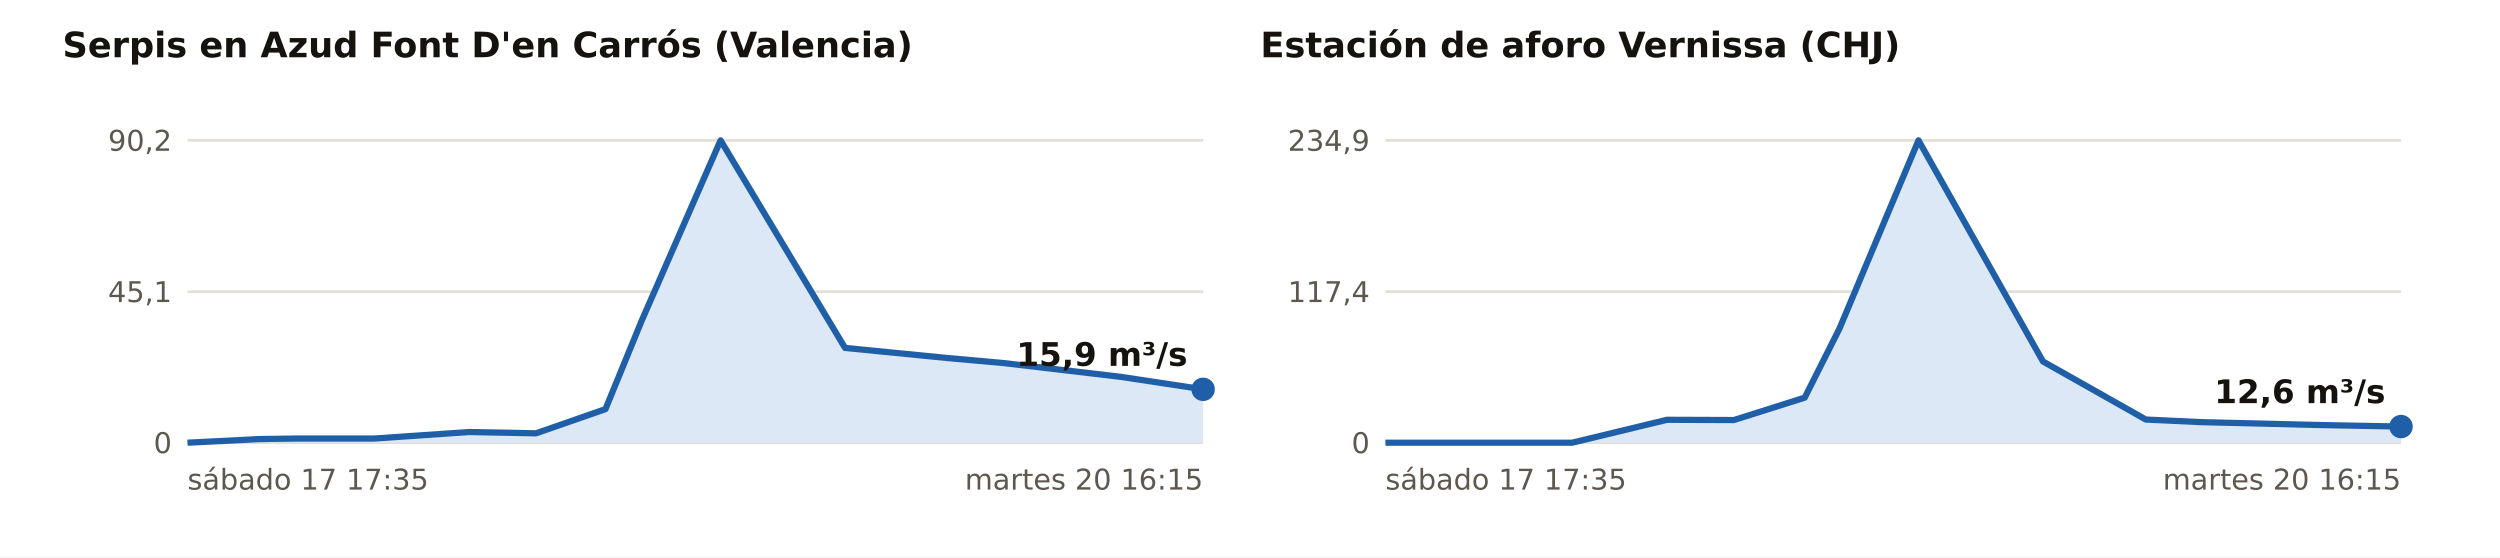
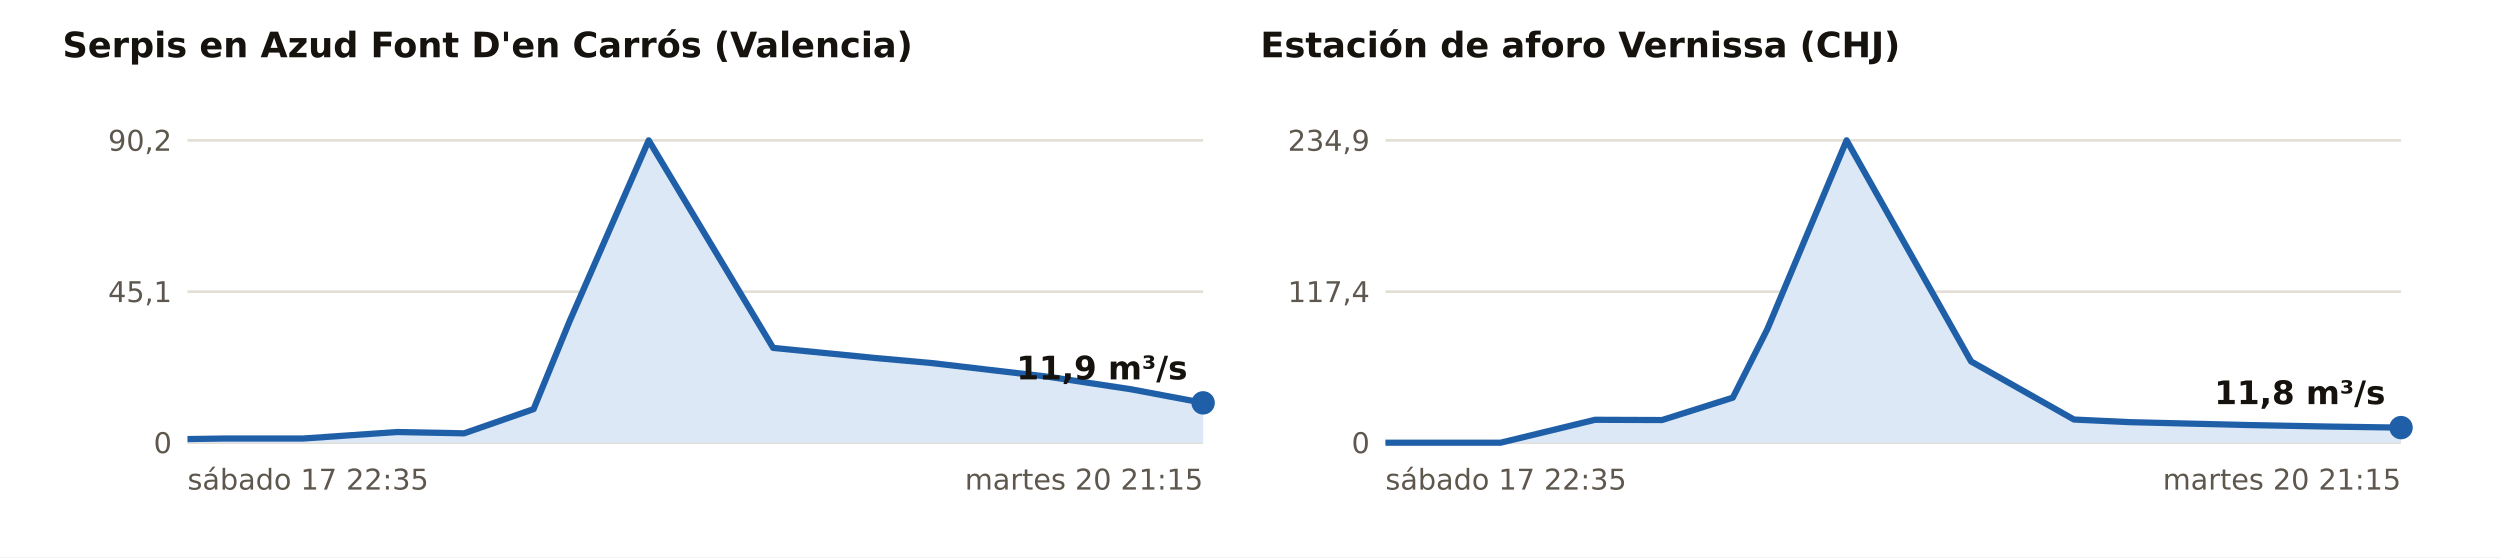
<svg xmlns="http://www.w3.org/2000/svg" viewBox="0 0 960 214" width="960" height="214" role="img" aria-label="Caudal medido en las estaciones de aforo en crecida, últimos 3 días">
  <rect width="960" height="214" fill="#FFFFFF" />
  <text x="24.0" y="22.0" font-size="13.5" fill="#16130F" text-anchor="start" font-weight="700" font-family="Public Sans, DejaVu Sans, Arial, sans-serif">Serpis en Azud Font D'en Carrós (Valencia)</text>
  <line x1="72.0" x2="462.0" y1="170.0" y2="170.0" stroke="#E3DED5" stroke-width="1" />
  <text x="66.0" y="174.0" font-size="11" fill="#5E574E" text-anchor="end" font-weight="400" font-family="Public Sans, DejaVu Sans, Arial, sans-serif">0</text>
  <line x1="72.0" x2="462.0" y1="112.0" y2="112.0" stroke="#E3DED5" stroke-width="1" />
  <text x="66.0" y="116.0" font-size="11" fill="#5E574E" text-anchor="end" font-weight="400" font-family="Public Sans, DejaVu Sans, Arial, sans-serif">45,1</text>
  <line x1="72.0" x2="462.0" y1="53.9" y2="53.9" stroke="#E3DED5" stroke-width="1" />
  <text x="66.0" y="57.9" font-size="11" fill="#5E574E" text-anchor="end" font-weight="400" font-family="Public Sans, DejaVu Sans, Arial, sans-serif">90,2</text>
-   <polygon points="72.0,170.0 72.0,170.0 99.6,168.6 113.4,168.4 143.7,168.4 180.1,165.9 205.8,166.4 232.5,157.1 246.3,123.4 276.7,53.9 324.5,133.6 364.0,137.5 385.2,139.4 430.3,144.7 462.0,149.5 462.0,170.0" fill="#DCE8F5" />
-   <polyline points="72.0,170.0 99.6,168.6 113.4,168.4 143.7,168.4 180.1,165.9 205.8,166.4 232.5,157.1 246.3,123.4 276.7,53.9 324.5,133.6 364.0,137.5 385.2,139.4 430.3,144.7 462.0,149.5" fill="none" stroke="#1F5FA8" stroke-width="2.4" stroke-linejoin="round" />
-   <circle cx="462.0" cy="149.5" r="4.5" fill="#1F5FA8" />
-   <text x="456.0" y="140.5" font-size="12.5" fill="#16130F" text-anchor="end" font-weight="700" font-family="Public Sans, DejaVu Sans, Arial, sans-serif">15,9 m³/s</text>
-   <text x="72.0" y="188.0" font-size="11" fill="#5E574E" text-anchor="start" font-weight="400" font-family="Public Sans, DejaVu Sans, Arial, sans-serif">sábado 17 17:35</text>
-   <text x="462.0" y="188.0" font-size="11" fill="#5E574E" text-anchor="end" font-weight="400" font-family="Public Sans, DejaVu Sans, Arial, sans-serif">martes 20 16:15</text>
+   <polygon points="72.0,170.0 72.0,168.6 85.8,168.4 116.2,168.4 152.5,165.9 178.2,166.4 204.9,157.1 218.7,123.4 249.1,53.9 296.9,133.6 336.4,137.5 357.6,139.4 402.7,144.7 434.4,149.5 462.0,154.7 462.0,170.0" fill="#DCE8F5" />
+   <polyline points="72.0,168.6 85.8,168.4 116.2,168.4 152.5,165.9 178.2,166.4 204.9,157.1 218.7,123.4 249.1,53.9 296.9,133.6 336.4,137.5 357.6,139.4 402.7,144.7 434.4,149.5 462.0,154.7" fill="none" stroke="#1F5FA8" stroke-width="2.4" stroke-linejoin="round" />
+   <circle cx="462.0" cy="154.7" r="4.5" fill="#1F5FA8" />
+   <text x="456.0" y="145.7" font-size="12.5" fill="#16130F" text-anchor="end" font-weight="700" font-family="Public Sans, DejaVu Sans, Arial, sans-serif">11,9 m³/s</text>
+   <text x="72.0" y="188.0" font-size="11" fill="#5E574E" text-anchor="start" font-weight="400" font-family="Public Sans, DejaVu Sans, Arial, sans-serif">sábado 17 22:35</text>
+   <text x="462.0" y="188.0" font-size="11" fill="#5E574E" text-anchor="end" font-weight="400" font-family="Public Sans, DejaVu Sans, Arial, sans-serif">martes 20 21:15</text>
  <text x="484.0" y="22.0" font-size="13.5" fill="#16130F" text-anchor="start" font-weight="700" font-family="Public Sans, DejaVu Sans, Arial, sans-serif">Estación de aforo Vernissa (CHJ)</text>
  <line x1="532.0" x2="922.0" y1="170.0" y2="170.0" stroke="#E3DED5" stroke-width="1" />
  <text x="526.0" y="174.0" font-size="11" fill="#5E574E" text-anchor="end" font-weight="400" font-family="Public Sans, DejaVu Sans, Arial, sans-serif">0</text>
  <line x1="532.0" x2="922.0" y1="112.0" y2="112.0" stroke="#E3DED5" stroke-width="1" />
  <text x="526.0" y="116.0" font-size="11" fill="#5E574E" text-anchor="end" font-weight="400" font-family="Public Sans, DejaVu Sans, Arial, sans-serif">117,4</text>
  <line x1="532.0" x2="922.0" y1="53.9" y2="53.9" stroke="#E3DED5" stroke-width="1" />
  <text x="526.0" y="57.9" font-size="11" fill="#5E574E" text-anchor="end" font-weight="400" font-family="Public Sans, DejaVu Sans, Arial, sans-serif">234,9</text>
-   <polygon points="532.0,170.0 532.0,170.0 559.6,170.0 573.4,170.0 603.7,170.0 640.1,161.2 665.8,161.3 693.0,152.7 706.3,126.3 736.7,53.9 784.5,138.8 824.0,161.1 845.2,162.1 890.3,163.2 922.0,163.8 922.0,170.0" fill="#DCE8F5" />
-   <polyline points="532.0,170.0 559.6,170.0 573.4,170.0 603.7,170.0 640.1,161.2 665.8,161.3 693.0,152.7 706.3,126.3 736.7,53.9 784.5,138.8 824.0,161.1 845.2,162.1 890.3,163.2 922.0,163.8" fill="none" stroke="#1F5FA8" stroke-width="2.4" stroke-linejoin="round" />
-   <circle cx="922.0" cy="163.8" r="4.5" fill="#1F5FA8" />
-   <text x="916.0" y="154.8" font-size="12.5" fill="#16130F" text-anchor="end" font-weight="700" font-family="Public Sans, DejaVu Sans, Arial, sans-serif">12,6 m³/s</text>
-   <text x="532.0" y="188.0" font-size="11" fill="#5E574E" text-anchor="start" font-weight="400" font-family="Public Sans, DejaVu Sans, Arial, sans-serif">sábado 17 17:35</text>
-   <text x="922.0" y="188.0" font-size="11" fill="#5E574E" text-anchor="end" font-weight="400" font-family="Public Sans, DejaVu Sans, Arial, sans-serif">martes 20 16:15</text>
+   <polygon points="532.0,170.0 532.0,170.0 545.8,170.0 576.2,170.0 612.5,161.2 638.2,161.3 665.4,152.7 678.7,126.3 709.1,53.9 756.9,138.8 796.4,161.1 817.6,162.1 862.7,163.2 894.4,163.8 922.0,164.2 922.0,170.0" fill="#DCE8F5" />
+   <polyline points="532.0,170.0 545.8,170.0 576.2,170.0 612.5,161.2 638.2,161.3 665.4,152.7 678.7,126.3 709.1,53.9 756.9,138.8 796.4,161.1 817.6,162.1 862.7,163.2 894.4,163.8 922.0,164.2" fill="none" stroke="#1F5FA8" stroke-width="2.4" stroke-linejoin="round" />
+   <circle cx="922.0" cy="164.2" r="4.5" fill="#1F5FA8" />
+   <text x="916.0" y="155.2" font-size="12.5" fill="#16130F" text-anchor="end" font-weight="700" font-family="Public Sans, DejaVu Sans, Arial, sans-serif">11,8 m³/s</text>
+   <text x="532.0" y="188.0" font-size="11" fill="#5E574E" text-anchor="start" font-weight="400" font-family="Public Sans, DejaVu Sans, Arial, sans-serif">sábado 17 22:35</text>
+   <text x="922.0" y="188.0" font-size="11" fill="#5E574E" text-anchor="end" font-weight="400" font-family="Public Sans, DejaVu Sans, Arial, sans-serif">martes 20 21:15</text>
</svg>
